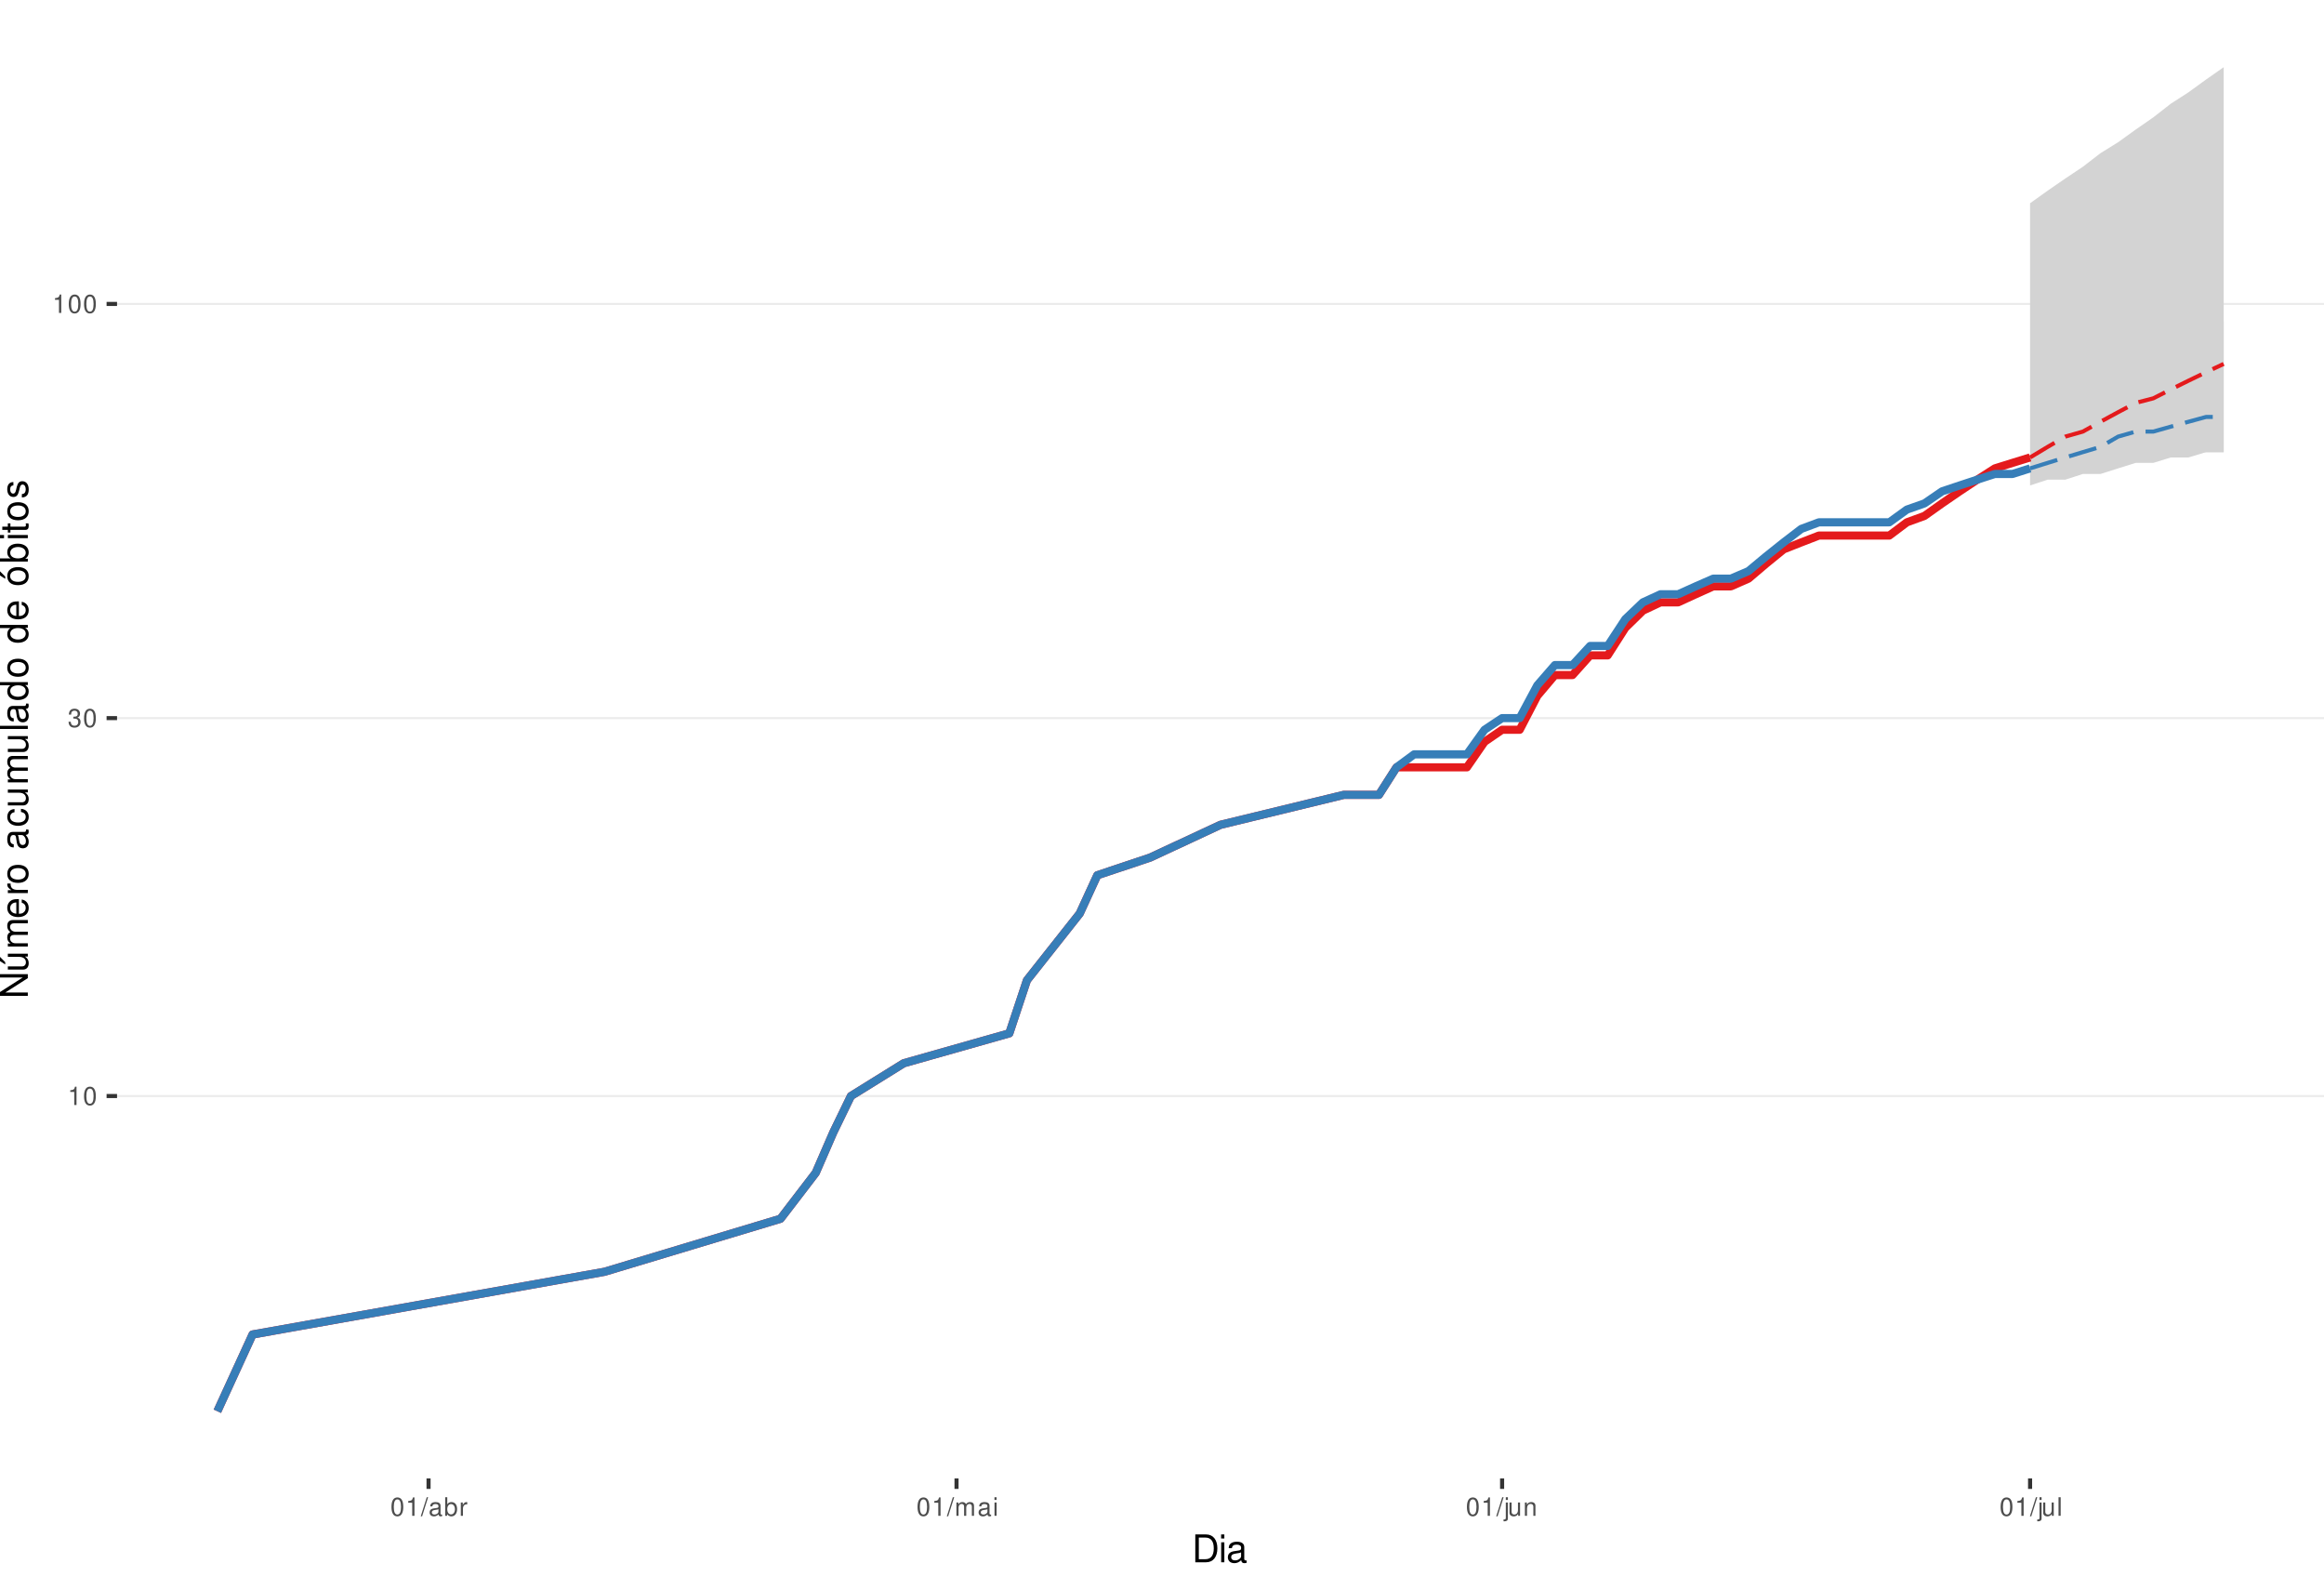
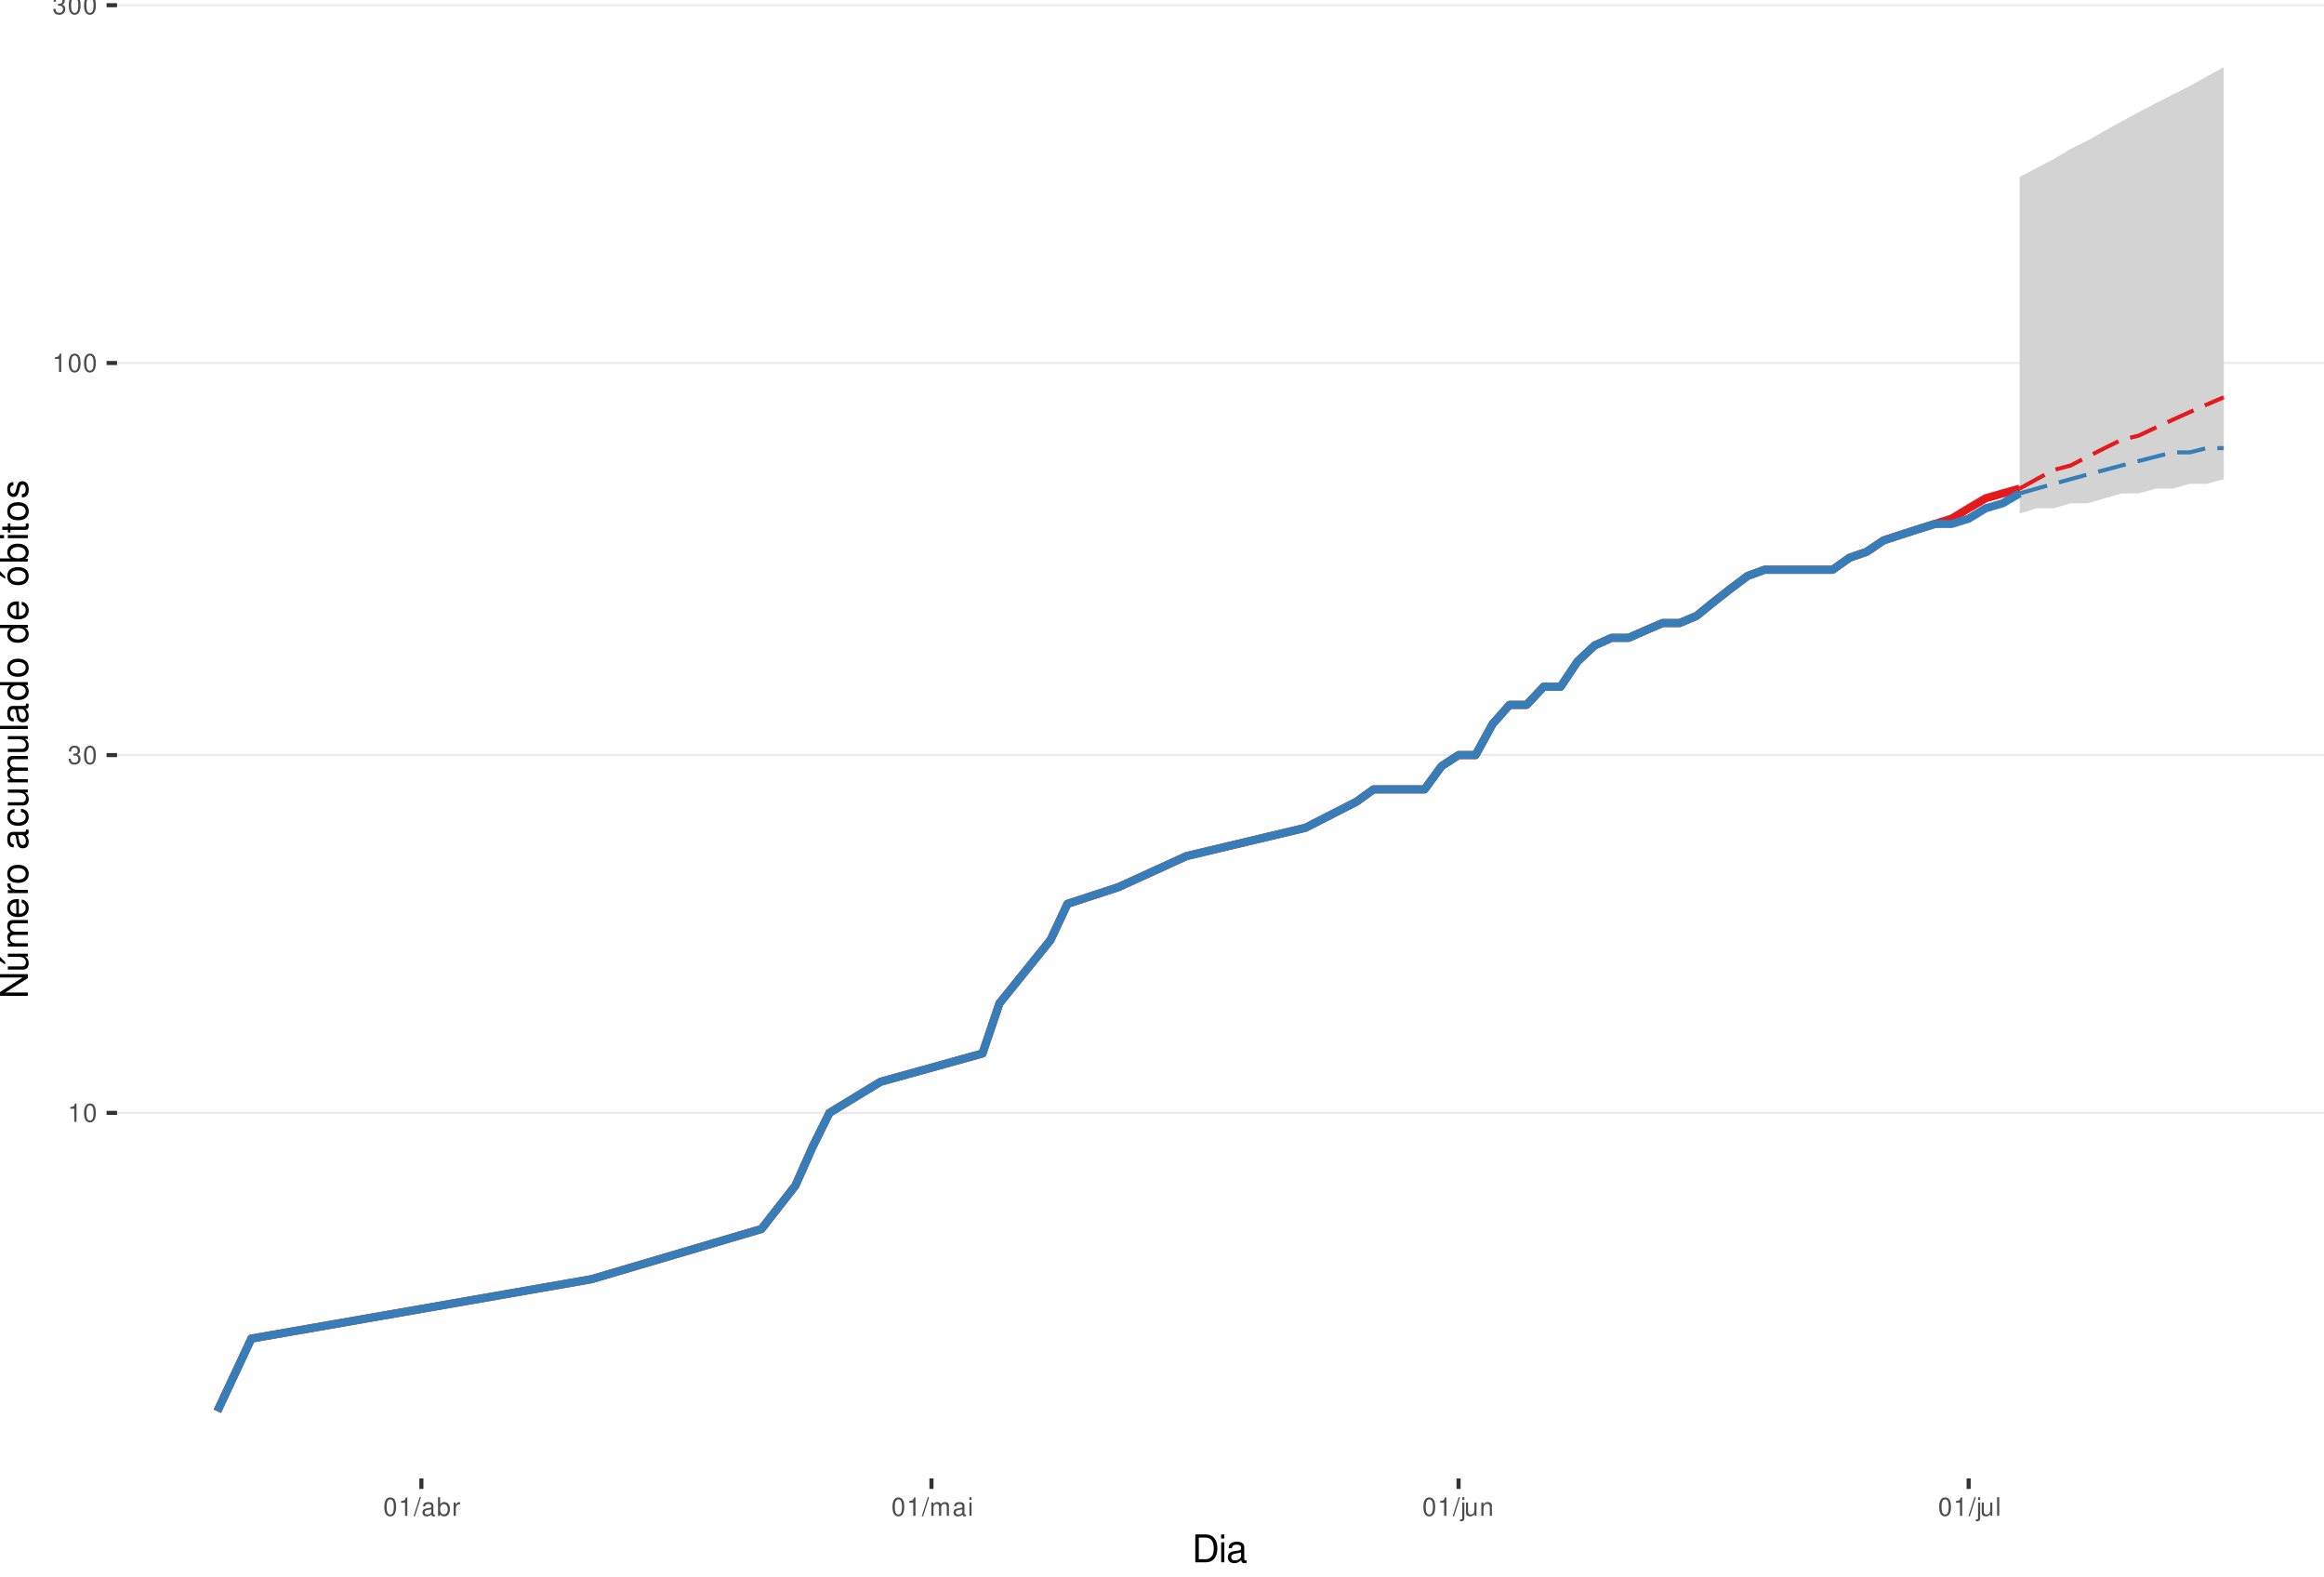
<svg xmlns="http://www.w3.org/2000/svg" xmlns:xlink="http://www.w3.org/1999/xlink" width="609pt" height="413pt" viewBox="0 0 609 413" version="1.1">
  <defs>
    <g>
      <symbol overflow="visible" id="glyph0-0">
        <path style="stroke:none;" d="" />
      </symbol>
      <symbol overflow="visible" id="glyph0-1">
        <path style="stroke:none;" d="M 1.719 -3.422 L 1.719 0 L 2.312 0 L 2.312 -4.812 L 1.922 -4.812 C 1.719 -4.078 1.578 -3.969 0.672 -3.859 L 0.672 -3.422 Z M 1.719 -3.422 " />
      </symbol>
      <symbol overflow="visible" id="glyph0-2">
        <path style="stroke:none;" d="M 1.828 -4.812 C 1.391 -4.812 0.984 -4.609 0.75 -4.281 C 0.438 -3.859 0.281 -3.219 0.281 -2.328 C 0.281 -0.703 0.812 0.156 1.828 0.156 C 2.828 0.156 3.375 -0.703 3.375 -2.297 C 3.375 -3.219 3.234 -3.844 2.922 -4.281 C 2.672 -4.625 2.281 -4.812 1.828 -4.812 Z M 1.828 -4.297 C 2.469 -4.297 2.781 -3.641 2.781 -2.344 C 2.781 -0.969 2.469 -0.328 1.812 -0.328 C 1.203 -0.328 0.891 -1 0.891 -2.328 C 0.891 -3.641 1.203 -4.297 1.828 -4.297 Z M 1.828 -4.297 " />
      </symbol>
      <symbol overflow="visible" id="glyph0-3">
        <path style="stroke:none;" d="M 1.469 -2.219 L 1.797 -2.219 C 2.422 -2.219 2.766 -1.922 2.766 -1.344 C 2.766 -0.734 2.406 -0.359 1.797 -0.359 C 1.156 -0.359 0.844 -0.688 0.797 -1.391 L 0.219 -1.391 C 0.234 -1.016 0.312 -0.766 0.422 -0.547 C 0.672 -0.078 1.125 0.156 1.766 0.156 C 2.75 0.156 3.375 -0.438 3.375 -1.344 C 3.375 -1.953 3.141 -2.297 2.562 -2.484 C 3.016 -2.672 3.234 -3 3.234 -3.484 C 3.234 -4.312 2.688 -4.812 1.797 -4.812 C 0.844 -4.812 0.328 -4.281 0.312 -3.266 L 0.906 -3.266 C 0.906 -3.547 0.938 -3.719 1 -3.875 C 1.141 -4.141 1.438 -4.297 1.797 -4.297 C 2.312 -4.297 2.625 -3.984 2.625 -3.469 C 2.625 -3.125 2.516 -2.922 2.25 -2.812 C 2.094 -2.75 1.875 -2.719 1.469 -2.703 Z M 1.469 -2.219 " />
      </symbol>
      <symbol overflow="visible" id="glyph0-4">
        <path style="stroke:none;" d="M 1.531 -4.859 L -0.047 0.141 L 0.312 0.141 L 1.891 -4.859 Z M 1.531 -4.859 " />
      </symbol>
      <symbol overflow="visible" id="glyph0-5">
        <path style="stroke:none;" d="M 3.562 -0.328 C 3.5 -0.312 3.469 -0.312 3.438 -0.312 C 3.25 -0.312 3.141 -0.406 3.141 -0.578 L 3.141 -2.641 C 3.141 -3.25 2.688 -3.594 1.828 -3.594 C 1.312 -3.594 0.906 -3.438 0.672 -3.188 C 0.516 -3 0.453 -2.797 0.438 -2.453 L 0.984 -2.453 C 1.031 -2.875 1.297 -3.078 1.812 -3.078 C 2.312 -3.078 2.594 -2.891 2.594 -2.562 L 2.594 -2.406 C 2.578 -2.172 2.469 -2.078 2.016 -2.031 C 1.219 -1.922 1.109 -1.891 0.891 -1.812 C 0.484 -1.641 0.281 -1.328 0.281 -0.875 C 0.281 -0.25 0.719 0.156 1.422 0.156 C 1.859 0.156 2.219 0 2.609 -0.359 C 2.656 0 2.828 0.156 3.188 0.156 C 3.297 0.156 3.375 0.141 3.562 0.094 Z M 2.594 -1.094 C 2.594 -0.906 2.531 -0.797 2.375 -0.641 C 2.141 -0.438 1.875 -0.328 1.547 -0.328 C 1.109 -0.328 0.859 -0.547 0.859 -0.891 C 0.859 -1.266 1.094 -1.438 1.703 -1.531 C 2.297 -1.609 2.406 -1.641 2.594 -1.719 Z M 2.594 -1.094 " />
      </symbol>
      <symbol overflow="visible" id="glyph0-6">
        <path style="stroke:none;" d="M 0.359 -4.859 L 0.359 0 L 0.859 0 L 0.859 -0.453 C 1.125 -0.047 1.484 0.156 1.969 0.156 C 2.875 0.156 3.484 -0.594 3.484 -1.75 C 3.484 -2.891 2.922 -3.594 1.984 -3.594 C 1.516 -3.594 1.172 -3.406 0.906 -3.016 L 0.906 -4.859 Z M 1.891 -3.062 C 2.5 -3.062 2.906 -2.531 2.906 -1.703 C 2.906 -0.906 2.484 -0.359 1.891 -0.359 C 1.297 -0.359 0.906 -0.906 0.906 -1.719 C 0.906 -2.531 1.297 -3.062 1.891 -3.062 Z M 1.891 -3.062 " />
      </symbol>
      <symbol overflow="visible" id="glyph0-7">
        <path style="stroke:none;" d="M 0.453 -3.484 L 0.453 0 L 1.016 0 L 1.016 -1.812 C 1.031 -2.656 1.375 -3.016 2.141 -3 L 2.141 -3.562 C 2.047 -3.578 1.984 -3.594 1.922 -3.594 C 1.562 -3.594 1.297 -3.375 0.969 -2.859 L 0.969 -3.484 Z M 0.453 -3.484 " />
      </symbol>
      <symbol overflow="visible" id="glyph0-8">
        <path style="stroke:none;" d="M 0.469 -3.484 L 0.469 0 L 1.031 0 L 1.031 -2.188 C 1.031 -2.703 1.391 -3.109 1.844 -3.109 C 2.25 -3.109 2.484 -2.844 2.484 -2.406 L 2.484 0 L 3.047 0 L 3.047 -2.188 C 3.047 -2.703 3.422 -3.109 3.875 -3.109 C 4.266 -3.109 4.516 -2.844 4.516 -2.406 L 4.516 0 L 5.078 0 L 5.078 -2.609 C 5.078 -3.234 4.719 -3.594 4.062 -3.594 C 3.594 -3.594 3.312 -3.453 2.984 -3.062 C 2.781 -3.422 2.5 -3.594 2.047 -3.594 C 1.578 -3.594 1.266 -3.422 0.984 -3 L 0.984 -3.484 Z M 0.469 -3.484 " />
      </symbol>
      <symbol overflow="visible" id="glyph0-9">
        <path style="stroke:none;" d="M 1 -3.484 L 0.453 -3.484 L 0.453 0 L 1 0 Z M 1 -4.859 L 0.438 -4.859 L 0.438 -4.156 L 1 -4.156 Z M 1 -4.859 " />
      </symbol>
      <symbol overflow="visible" id="glyph0-10">
        <path style="stroke:none;" d="M 0.469 -3.484 L 0.469 0.5 C 0.469 0.859 0.359 0.969 0.016 0.969 C -0.031 0.969 -0.047 0.969 -0.125 0.953 L -0.125 1.438 C -0.047 1.438 -0.016 1.453 0.062 1.453 C 0.688 1.453 1.016 1.203 1.016 0.719 L 1.016 -3.484 Z M 1.016 -4.859 L 0.469 -4.859 L 0.469 -4.156 L 1.016 -4.156 Z M 1.016 -4.859 " />
      </symbol>
      <symbol overflow="visible" id="glyph0-11">
        <path style="stroke:none;" d="M 3.203 0 L 3.203 -3.484 L 2.656 -3.484 L 2.656 -1.516 C 2.656 -0.797 2.281 -0.328 1.703 -0.328 C 1.266 -0.328 0.984 -0.594 0.984 -1.016 L 0.984 -3.484 L 0.438 -3.484 L 0.438 -0.797 C 0.438 -0.219 0.859 0.156 1.547 0.156 C 2.062 0.156 2.391 -0.031 2.703 -0.484 L 2.703 0 Z M 3.203 0 " />
      </symbol>
      <symbol overflow="visible" id="glyph0-12">
        <path style="stroke:none;" d="M 0.469 -3.484 L 0.469 0 L 1.031 0 L 1.031 -1.922 C 1.031 -2.641 1.391 -3.109 1.969 -3.109 C 2.406 -3.109 2.688 -2.828 2.688 -2.422 L 2.688 0 L 3.234 0 L 3.234 -2.641 C 3.234 -3.219 2.812 -3.594 2.141 -3.594 C 1.625 -3.594 1.281 -3.391 0.984 -2.906 L 0.984 -3.484 Z M 0.469 -3.484 " />
      </symbol>
      <symbol overflow="visible" id="glyph0-13">
        <path style="stroke:none;" d="M 1.016 -4.859 L 0.453 -4.859 L 0.453 0 L 1.016 0 Z M 1.016 -4.859 " />
      </symbol>
      <symbol overflow="visible" id="glyph1-0">
        <path style="stroke:none;" d="" />
      </symbol>
      <symbol overflow="visible" id="glyph1-1">
        <path style="stroke:none;" d="M 0.891 0 L 3.703 0 C 5.547 0 6.672 -1.375 6.672 -3.656 C 6.672 -5.906 5.547 -7.297 3.703 -7.297 L 0.891 -7.297 Z M 1.812 -0.812 L 1.812 -6.469 L 3.547 -6.469 C 4.984 -6.469 5.734 -5.5 5.734 -3.641 C 5.734 -1.797 4.984 -0.812 3.547 -0.812 Z M 1.812 -0.812 " />
      </symbol>
      <symbol overflow="visible" id="glyph1-2">
        <path style="stroke:none;" d="M 1.5 -5.234 L 0.672 -5.234 L 0.672 0 L 1.5 0 Z M 1.5 -7.297 L 0.656 -7.297 L 0.656 -6.234 L 1.5 -6.234 Z M 1.5 -7.297 " />
      </symbol>
      <symbol overflow="visible" id="glyph1-3">
        <path style="stroke:none;" d="M 5.344 -0.484 C 5.266 -0.469 5.219 -0.469 5.172 -0.469 C 4.875 -0.469 4.719 -0.625 4.719 -0.875 L 4.719 -3.953 C 4.719 -4.891 4.047 -5.391 2.75 -5.391 C 1.984 -5.391 1.375 -5.172 1.016 -4.781 C 0.766 -4.516 0.672 -4.203 0.656 -3.688 L 1.484 -3.688 C 1.562 -4.328 1.938 -4.625 2.719 -4.625 C 3.484 -4.625 3.891 -4.344 3.891 -3.844 L 3.891 -3.625 C 3.875 -3.266 3.703 -3.125 3.016 -3.047 C 1.844 -2.891 1.656 -2.844 1.344 -2.719 C 0.734 -2.453 0.422 -2 0.422 -1.312 C 0.422 -0.375 1.078 0.234 2.141 0.234 C 2.797 0.234 3.328 0 3.922 -0.547 C 3.984 0 4.234 0.234 4.781 0.234 C 4.953 0.234 5.062 0.203 5.344 0.141 Z M 3.891 -1.656 C 3.891 -1.375 3.812 -1.203 3.562 -0.969 C 3.219 -0.656 2.812 -0.5 2.312 -0.5 C 1.672 -0.5 1.297 -0.812 1.297 -1.344 C 1.297 -1.891 1.656 -2.172 2.547 -2.297 C 3.438 -2.422 3.609 -2.453 3.891 -2.594 Z M 3.891 -1.656 " />
      </symbol>
      <symbol overflow="visible" id="glyph2-0">
        <path style="stroke:none;" d="" />
      </symbol>
      <symbol overflow="visible" id="glyph2-1">
        <path style="stroke:none;" d="M -7.297 -6.453 L -7.297 -5.578 L -1.328 -5.578 L -7.297 -1.766 L -7.297 -0.766 L 0 -0.766 L 0 -1.641 L -5.906 -1.641 L 0 -5.406 L 0 -6.453 Z M -7.297 -6.453 " />
      </symbol>
      <symbol overflow="visible" id="glyph2-2">
        <path style="stroke:none;" d="M 0 -4.812 L -5.234 -4.812 L -5.234 -3.984 L -2.266 -3.984 C -1.203 -3.984 -0.5 -3.438 -0.5 -2.562 C -0.5 -1.906 -0.906 -1.484 -1.531 -1.484 L -5.234 -1.484 L -5.234 -0.656 L -1.203 -0.656 C -0.328 -0.656 0.234 -1.297 0.234 -2.312 C 0.234 -3.094 -0.047 -3.578 -0.734 -4.062 L 0 -4.062 Z M -7.406 -2.953 L -5.922 -2 L -5.922 -2.594 L -7.406 -4.094 Z M -7.406 -2.953 " />
      </symbol>
      <symbol overflow="visible" id="glyph2-3">
        <path style="stroke:none;" d="M -5.234 -0.703 L 0 -0.703 L 0 -1.547 L -3.297 -1.547 C -4.047 -1.547 -4.656 -2.094 -4.656 -2.766 C -4.656 -3.391 -4.281 -3.734 -3.609 -3.734 L 0 -3.734 L 0 -4.578 L -3.297 -4.578 C -4.047 -4.578 -4.656 -5.125 -4.656 -5.812 C -4.656 -6.422 -4.266 -6.781 -3.609 -6.781 L 0 -6.781 L 0 -7.625 L -3.938 -7.625 C -4.875 -7.625 -5.391 -7.078 -5.391 -6.094 C -5.391 -5.406 -5.188 -4.984 -4.594 -4.484 C -5.156 -4.188 -5.391 -3.766 -5.391 -3.078 C -5.391 -2.375 -5.125 -1.906 -4.5 -1.469 L -5.234 -1.469 Z M -5.234 -0.703 " />
      </symbol>
      <symbol overflow="visible" id="glyph2-4">
        <path style="stroke:none;" d="M -2.344 -5.125 C -3.141 -5.125 -3.625 -5.062 -4.016 -4.922 C -4.875 -4.578 -5.391 -3.781 -5.391 -2.797 C -5.391 -1.344 -4.281 -0.406 -2.547 -0.406 C -0.812 -0.406 0.234 -1.297 0.234 -2.781 C 0.234 -3.984 -0.453 -4.812 -1.594 -5.016 L -1.594 -4.188 C -0.906 -3.953 -0.547 -3.484 -0.547 -2.812 C -0.547 -2.281 -0.781 -1.828 -1.219 -1.547 C -1.516 -1.344 -1.812 -1.281 -2.344 -1.266 Z M -3.016 -1.297 C -3.984 -1.359 -4.625 -1.953 -4.625 -2.797 C -4.625 -3.641 -3.953 -4.234 -3.016 -4.234 Z M -3.016 -1.297 " />
      </symbol>
      <symbol overflow="visible" id="glyph2-5">
        <path style="stroke:none;" d="M -5.234 -0.688 L 0 -0.688 L 0 -1.531 L -2.719 -1.531 C -3.984 -1.547 -4.547 -2.062 -4.516 -3.203 L -5.359 -3.203 C -5.375 -3.062 -5.391 -2.984 -5.391 -2.891 C -5.391 -2.344 -5.062 -1.938 -4.297 -1.453 L -5.234 -1.453 Z M -5.234 -0.688 " />
      </symbol>
      <symbol overflow="visible" id="glyph2-6">
        <path style="stroke:none;" d="M -5.391 -2.719 C -5.391 -1.234 -4.344 -0.359 -2.578 -0.359 C -0.812 -0.359 0.234 -1.234 0.234 -2.734 C 0.234 -4.203 -0.812 -5.094 -2.547 -5.094 C -4.359 -5.094 -5.391 -4.234 -5.391 -2.719 Z M -4.625 -2.734 C -4.625 -3.672 -3.844 -4.234 -2.547 -4.234 C -1.312 -4.234 -0.547 -3.656 -0.547 -2.734 C -0.547 -1.797 -1.312 -1.234 -2.578 -1.234 C -3.844 -1.234 -4.625 -1.797 -4.625 -2.734 Z M -4.625 -2.734 " />
      </symbol>
      <symbol overflow="visible" id="glyph2-7">
        <path style="stroke:none;" d="" />
      </symbol>
      <symbol overflow="visible" id="glyph2-8">
        <path style="stroke:none;" d="M -0.484 -5.344 C -0.469 -5.266 -0.469 -5.219 -0.469 -5.172 C -0.469 -4.875 -0.625 -4.719 -0.875 -4.719 L -3.953 -4.719 C -4.891 -4.719 -5.391 -4.047 -5.391 -2.75 C -5.391 -1.984 -5.172 -1.375 -4.781 -1.016 C -4.516 -0.766 -4.203 -0.672 -3.688 -0.656 L -3.688 -1.484 C -4.328 -1.562 -4.625 -1.938 -4.625 -2.719 C -4.625 -3.484 -4.344 -3.891 -3.844 -3.891 L -3.625 -3.891 C -3.266 -3.875 -3.125 -3.703 -3.047 -3.016 C -2.891 -1.844 -2.844 -1.656 -2.719 -1.344 C -2.453 -0.734 -2 -0.422 -1.312 -0.422 C -0.375 -0.422 0.234 -1.078 0.234 -2.141 C 0.234 -2.797 0 -3.328 -0.547 -3.922 C 0 -3.984 0.234 -4.234 0.234 -4.781 C 0.234 -4.953 0.203 -5.062 0.141 -5.344 Z M -1.656 -3.891 C -1.375 -3.891 -1.203 -3.812 -0.969 -3.562 C -0.656 -3.219 -0.5 -2.812 -0.5 -2.312 C -0.5 -1.672 -0.812 -1.297 -1.344 -1.297 C -1.891 -1.297 -2.172 -1.656 -2.297 -2.547 C -2.422 -3.438 -2.453 -3.609 -2.594 -3.891 Z M -1.656 -3.891 " />
      </symbol>
      <symbol overflow="visible" id="glyph2-9">
        <path style="stroke:none;" d="M -3.484 -4.703 C -3.984 -4.672 -4.312 -4.562 -4.609 -4.359 C -5.094 -4 -5.391 -3.375 -5.391 -2.641 C -5.391 -1.219 -4.266 -0.312 -2.531 -0.312 C -0.844 -0.312 0.234 -1.203 0.234 -2.625 C 0.234 -3.875 -0.516 -4.672 -1.797 -4.766 L -1.797 -3.938 C -0.953 -3.797 -0.547 -3.359 -0.547 -2.656 C -0.547 -1.734 -1.297 -1.188 -2.531 -1.188 C -3.844 -1.188 -4.625 -1.719 -4.625 -2.625 C -4.625 -3.328 -4.203 -3.766 -3.484 -3.875 Z M -3.484 -4.703 " />
      </symbol>
      <symbol overflow="visible" id="glyph2-10">
        <path style="stroke:none;" d="M 0 -4.812 L -5.234 -4.812 L -5.234 -3.984 L -2.266 -3.984 C -1.203 -3.984 -0.5 -3.438 -0.5 -2.562 C -0.5 -1.906 -0.906 -1.484 -1.531 -1.484 L -5.234 -1.484 L -5.234 -0.656 L -1.203 -0.656 C -0.328 -0.656 0.234 -1.297 0.234 -2.312 C 0.234 -3.094 -0.047 -3.578 -0.734 -4.062 L 0 -4.062 Z M 0 -4.812 " />
      </symbol>
      <symbol overflow="visible" id="glyph2-11">
        <path style="stroke:none;" d="M -7.297 -1.516 L -7.297 -0.688 L 0 -0.688 L 0 -1.516 Z M -7.297 -1.516 " />
      </symbol>
      <symbol overflow="visible" id="glyph2-12">
        <path style="stroke:none;" d="M -7.297 -4.953 L -7.297 -4.125 L -4.578 -4.125 C -5.109 -3.766 -5.391 -3.203 -5.391 -2.516 C -5.391 -1.156 -4.297 -0.266 -2.625 -0.266 C -0.859 -0.266 0.234 -1.125 0.234 -2.547 C 0.234 -3.266 -0.047 -3.766 -0.688 -4.203 L 0 -4.203 L 0 -4.953 Z M -4.609 -2.656 C -4.609 -3.547 -3.812 -4.125 -2.562 -4.125 C -1.344 -4.125 -0.547 -3.547 -0.547 -2.656 C -0.547 -1.734 -1.359 -1.125 -2.578 -1.125 C -3.797 -1.125 -4.609 -1.734 -4.609 -2.656 Z M -4.609 -2.656 " />
      </symbol>
      <symbol overflow="visible" id="glyph2-13">
        <path style="stroke:none;" d="M -5.391 -2.719 C -5.391 -1.234 -4.344 -0.359 -2.578 -0.359 C -0.812 -0.359 0.234 -1.234 0.234 -2.734 C 0.234 -4.203 -0.812 -5.094 -2.547 -5.094 C -4.359 -5.094 -5.391 -4.234 -5.391 -2.719 Z M -4.625 -2.734 C -4.625 -3.672 -3.844 -4.234 -2.547 -4.234 C -1.312 -4.234 -0.547 -3.656 -0.547 -2.734 C -0.547 -1.797 -1.312 -1.234 -2.578 -1.234 C -3.844 -1.234 -4.625 -1.797 -4.625 -2.734 Z M -7.406 -2.984 L -5.922 -2.016 L -5.922 -2.625 L -7.406 -4.109 Z M -7.406 -2.984 " />
      </symbol>
      <symbol overflow="visible" id="glyph2-14">
        <path style="stroke:none;" d="M -7.297 -0.547 L 0 -0.547 L 0 -1.297 L -0.672 -1.297 C -0.062 -1.688 0.234 -2.219 0.234 -2.953 C 0.234 -4.328 -0.906 -5.234 -2.641 -5.234 C -4.344 -5.234 -5.391 -4.375 -5.391 -2.984 C -5.391 -2.266 -5.125 -1.766 -4.531 -1.375 L -7.297 -1.375 Z M -4.609 -2.828 C -4.609 -3.766 -3.797 -4.359 -2.547 -4.359 C -1.359 -4.359 -0.547 -3.734 -0.547 -2.828 C -0.547 -1.938 -1.344 -1.375 -2.578 -1.375 C -3.812 -1.375 -4.609 -1.938 -4.609 -2.828 Z M -4.609 -2.828 " />
      </symbol>
      <symbol overflow="visible" id="glyph2-15">
        <path style="stroke:none;" d="M -5.234 -1.5 L -5.234 -0.672 L 0 -0.672 L 0 -1.5 Z M -7.297 -1.5 L -7.297 -0.656 L -6.234 -0.656 L -6.234 -1.5 Z M -7.297 -1.5 " />
      </symbol>
      <symbol overflow="visible" id="glyph2-16">
        <path style="stroke:none;" d="M -5.234 -2.547 L -5.234 -1.688 L -6.688 -1.688 L -6.688 -0.844 L -5.234 -0.844 L -5.234 -0.141 L -4.562 -0.141 L -4.562 -0.844 L -0.594 -0.844 C -0.062 -0.844 0.234 -1.203 0.234 -1.859 C 0.234 -2.078 0.203 -2.266 0.156 -2.547 L -0.547 -2.547 C -0.516 -2.422 -0.5 -2.312 -0.5 -2.141 C -0.5 -1.781 -0.594 -1.688 -0.969 -1.688 L -4.562 -1.688 L -4.562 -2.547 Z M -5.234 -2.547 " />
      </symbol>
      <symbol overflow="visible" id="glyph2-17">
        <path style="stroke:none;" d="M -3.781 -4.375 C -4.812 -4.375 -5.391 -3.688 -5.391 -2.484 C -5.391 -1.266 -4.766 -0.469 -3.797 -0.469 C -2.969 -0.469 -2.578 -0.891 -2.281 -2.125 L -2.094 -2.906 C -1.953 -3.484 -1.734 -3.719 -1.375 -3.719 C -0.875 -3.719 -0.547 -3.234 -0.547 -2.5 C -0.547 -2.047 -0.672 -1.672 -0.891 -1.453 C -1.047 -1.328 -1.188 -1.266 -1.562 -1.219 L -1.562 -0.344 C -0.344 -0.375 0.234 -1.062 0.234 -2.438 C 0.234 -3.75 -0.422 -4.594 -1.438 -4.594 C -2.203 -4.594 -2.641 -4.156 -2.891 -3.109 L -3.078 -2.312 C -3.234 -1.625 -3.453 -1.344 -3.828 -1.344 C -4.312 -1.344 -4.625 -1.766 -4.625 -2.453 C -4.625 -3.125 -4.328 -3.484 -3.781 -3.5 Z M -3.781 -4.375 " />
      </symbol>
    </g>
    <clipPath id="clip1">
      <path d="M 30.672 0 L 609 0 L 609 387.328 L 30.672 387.328 Z M 30.672 0 " />
    </clipPath>
    <clipPath id="clip2">
-       <path d="M 30.672 286 L 609 286 L 609 288 L 30.672 288 Z M 30.672 286 " />
+       <path d="M 30.672 291 L 609 291 L 609 292 L 30.672 292 Z M 30.672 291 " />
    </clipPath>
    <clipPath id="clip3">
-       <path d="M 30.672 187 L 609 187 L 609 189 L 30.672 189 Z M 30.672 187 " />
+       <path d="M 30.672 197 L 609 197 L 609 199 L 30.672 199 Z M 30.672 197 " />
    </clipPath>
    <clipPath id="clip4">
-       <path d="M 30.672 79 L 609 79 L 609 80 L 30.672 80 Z M 30.672 79 " />
+       <path d="M 30.672 94 L 609 94 L 609 96 L 30.672 96 Z M 30.672 94 " />
+     </clipPath>
+     <clipPath id="clip5">
+       <path d="M 30.672 1 L 609 1 L 609 2 L 30.672 2 Z M 30.672 1 " />
    </clipPath>
  </defs>
  <g id="surface61">
    <rect x="0" y="0" width="609" height="413" style="fill:rgb(100%,100%,100%);fill-opacity:1;stroke:none;" />
    <rect x="0" y="0" width="609" height="413" style="fill:rgb(100%,100%,100%);fill-opacity:1;stroke:none;" />
    <path style="fill:none;stroke-width:1.067;stroke-linecap:round;stroke-linejoin:round;stroke:rgb(100%,100%,100%);stroke-opacity:1;stroke-miterlimit:10;" d="M 0 413 L 609 413 L 609 0 L 0 0 Z M 0 413 " />
    <g clip-path="url(#clip1)" clip-rule="nonzero">
      <path style=" stroke:none;fill-rule:nonzero;fill:rgb(100%,100%,100%);fill-opacity:1;" d="M 30.672 387.328 L 609 387.328 L 609 0 L 30.672 0 Z M 30.672 387.328 " />
    </g>
    <g clip-path="url(#clip2)" clip-rule="nonzero">
-       <path style="fill:none;stroke-width:0.533;stroke-linecap:butt;stroke-linejoin:round;stroke:rgb(92.157%,92.157%,92.157%);stroke-opacity:1;stroke-miterlimit:10;" d="M 30.672 287.145 L 609 287.145 " />
+       <path style="fill:none;stroke-width:0.533;stroke-linecap:butt;stroke-linejoin:round;stroke:rgb(92.157%,92.157%,92.157%);stroke-opacity:1;stroke-miterlimit:10;" d="M 30.672 291.547 L 609 291.547 " />
    </g>
    <g clip-path="url(#clip3)" clip-rule="nonzero">
-       <path style="fill:none;stroke-width:0.533;stroke-linecap:butt;stroke-linejoin:round;stroke:rgb(92.157%,92.157%,92.157%);stroke-opacity:1;stroke-miterlimit:10;" d="M 30.672 188.133 L 609 188.133 " />
+       <path style="fill:none;stroke-width:0.533;stroke-linecap:butt;stroke-linejoin:round;stroke:rgb(92.157%,92.157%,92.157%);stroke-opacity:1;stroke-miterlimit:10;" d="M 30.672 197.816 L 609 197.816 " />
    </g>
    <g clip-path="url(#clip4)" clip-rule="nonzero">
-       <path style="fill:none;stroke-width:0.533;stroke-linecap:butt;stroke-linejoin:round;stroke:rgb(92.157%,92.157%,92.157%);stroke-opacity:1;stroke-miterlimit:10;" d="M 30.672 79.625 L 609 79.625 " />
-     </g>
-     <path style=" stroke:none;fill-rule:nonzero;fill:rgb(82.745%,82.745%,82.745%);fill-opacity:1;" d="M 531.98 53.246 L 536.594 49.945 L 541.207 46.762 L 545.816 43.684 L 550.43 40.125 L 555.043 37.266 L 559.652 33.945 L 564.266 30.746 L 568.875 27.152 L 573.488 24.18 L 578.102 20.832 L 582.711 17.605 L 582.711 118.449 L 578.102 118.449 L 573.488 119.844 L 568.875 119.844 L 564.266 121.266 L 559.652 121.266 L 555.043 122.707 L 550.43 124.172 L 545.816 124.172 L 541.207 125.66 L 536.594 125.66 L 531.98 127.176 Z M 531.98 53.246 " />
-     <path style=" stroke:none;fill-rule:nonzero;fill:rgb(82.745%,82.745%,82.745%);fill-opacity:1;" d="M 531.98 122.707 L 536.594 117.07 L 541.207 111.77 L 545.816 106.762 L 550.43 103.18 L 555.043 98.613 L 559.652 95.336 L 564.266 92.176 L 568.875 89.121 L 573.488 86.164 L 578.102 85.199 L 582.711 84.246 L 582.711 118.449 L 573.488 118.449 L 568.875 119.844 L 555.043 119.844 L 550.43 121.266 L 541.207 121.266 L 536.594 122.707 Z M 531.98 122.707 " />
-     <path style="fill:none;stroke-width:2.134;stroke-linecap:butt;stroke-linejoin:round;stroke:rgb(89.412%,10.196%,10.98%);stroke-opacity:1;stroke-miterlimit:10;" d="M 56.957 369.723 L 66.184 349.613 L 158.422 333.18 L 204.539 319.289 L 213.762 307.254 L 218.375 296.637 L 222.984 287.145 L 236.82 278.555 L 264.492 270.711 L 269.105 256.82 L 282.941 239.32 L 287.551 229.297 L 301.387 224.672 L 319.836 216.082 L 352.117 208.242 L 361.344 208.242 L 365.953 201.027 L 384.402 201.027 L 389.016 194.348 L 393.625 191.188 L 398.238 191.188 L 402.848 182.312 L 407.461 176.852 L 412.074 176.852 L 416.684 171.699 L 421.297 171.699 L 425.91 164.484 L 430.52 159.977 L 435.133 157.805 L 439.746 157.805 L 444.355 155.688 L 448.969 153.613 L 453.578 153.613 L 458.191 151.59 L 462.805 147.668 L 467.414 143.914 L 472.027 142.094 L 476.641 140.309 L 495.086 140.309 L 499.699 136.84 L 504.309 135.156 L 508.922 131.879 L 513.535 128.719 L 518.145 125.66 L 522.758 122.707 L 527.371 121.266 L 531.98 119.844 " />
-     <path style="fill:none;stroke-width:1.067;stroke-linecap:butt;stroke-linejoin:round;stroke:rgb(89.412%,10.196%,10.98%);stroke-opacity:1;stroke-dasharray:7.469,3.201;stroke-miterlimit:10;" d="M 531.98 119.844 L 536.594 117.07 L 541.207 114.383 L 545.816 113.066 L 550.43 110.492 L 555.043 107.988 L 559.652 105.551 L 564.266 104.355 L 568.875 102.016 L 573.488 99.734 L 578.102 97.508 L 582.711 95.336 " />
-     <path style="fill:none;stroke-width:2.134;stroke-linecap:butt;stroke-linejoin:round;stroke:rgb(21.569%,49.412%,72.157%);stroke-opacity:1;stroke-miterlimit:10;" d="M 56.957 369.723 L 66.184 349.613 L 158.422 333.18 L 204.539 319.289 L 213.762 307.254 L 218.375 296.637 L 222.984 287.145 L 236.82 278.555 L 264.492 270.711 L 269.105 256.82 L 282.941 239.32 L 287.551 229.297 L 301.387 224.672 L 319.836 216.082 L 352.117 208.242 L 361.344 208.242 L 365.953 201.027 L 370.566 197.625 L 384.402 197.625 L 389.016 191.188 L 393.625 188.133 L 398.238 188.133 L 402.848 179.543 L 407.461 174.238 L 412.074 174.238 L 416.684 169.23 L 421.297 169.23 L 425.91 162.203 L 430.52 157.805 L 435.133 155.688 L 439.746 155.688 L 444.355 153.613 L 448.969 151.59 L 453.578 151.59 L 458.191 149.609 L 462.805 145.773 L 467.414 142.094 L 472.027 138.559 L 476.641 136.84 L 495.086 136.84 L 499.699 133.504 L 504.309 131.879 L 508.922 128.719 L 513.535 127.176 L 518.145 125.66 L 522.758 124.172 L 527.371 124.172 L 531.98 122.707 " />
-     <path style="fill:none;stroke-width:1.067;stroke-linecap:butt;stroke-linejoin:round;stroke:rgb(21.569%,49.412%,72.157%);stroke-opacity:1;stroke-dasharray:7.469,3.201;stroke-miterlimit:10;" d="M 531.98 122.707 L 536.594 121.266 L 541.207 119.844 L 545.816 118.449 L 550.43 117.07 L 555.043 114.383 L 559.652 113.066 L 564.266 113.066 L 568.875 111.77 L 573.488 110.492 L 578.102 109.23 L 582.711 109.23 " />
-     <g style="fill:rgb(30.196%,30.196%,30.196%);fill-opacity:1;">
-       <use xlink:href="#glyph0-1" x="17.738" y="289.492" />
-       <use xlink:href="#glyph0-2" x="21.738" y="289.492" />
-     </g>
-     <g style="fill:rgb(30.196%,30.196%,30.196%);fill-opacity:1;">
-       <use xlink:href="#glyph0-3" x="17.738" y="190.48" />
-       <use xlink:href="#glyph0-2" x="21.738" y="190.48" />
-     </g>
-     <g style="fill:rgb(30.196%,30.196%,30.196%);fill-opacity:1;">
-       <use xlink:href="#glyph0-1" x="13.738" y="81.973" />
-       <use xlink:href="#glyph0-2" x="17.738" y="81.973" />
-       <use xlink:href="#glyph0-2" x="21.738" y="81.973" />
-     </g>
-     <path style="fill:none;stroke-width:1.067;stroke-linecap:butt;stroke-linejoin:round;stroke:rgb(20%,20%,20%);stroke-opacity:1;stroke-miterlimit:10;" d="M 27.93 287.145 L 30.672 287.145 " />
-     <path style="fill:none;stroke-width:1.067;stroke-linecap:butt;stroke-linejoin:round;stroke:rgb(20%,20%,20%);stroke-opacity:1;stroke-miterlimit:10;" d="M 27.93 188.133 L 30.672 188.133 " />
-     <path style="fill:none;stroke-width:1.067;stroke-linecap:butt;stroke-linejoin:round;stroke:rgb(20%,20%,20%);stroke-opacity:1;stroke-miterlimit:10;" d="M 27.93 79.625 L 30.672 79.625 " />
-     <path style="fill:none;stroke-width:1.067;stroke-linecap:butt;stroke-linejoin:round;stroke:rgb(20%,20%,20%);stroke-opacity:1;stroke-miterlimit:10;" d="M 112.301 390.07 L 112.301 387.328 " />
-     <path style="fill:none;stroke-width:1.067;stroke-linecap:butt;stroke-linejoin:round;stroke:rgb(20%,20%,20%);stroke-opacity:1;stroke-miterlimit:10;" d="M 250.656 390.07 L 250.656 387.328 " />
-     <path style="fill:none;stroke-width:1.067;stroke-linecap:butt;stroke-linejoin:round;stroke:rgb(20%,20%,20%);stroke-opacity:1;stroke-miterlimit:10;" d="M 393.625 390.07 L 393.625 387.328 " />
-     <path style="fill:none;stroke-width:1.067;stroke-linecap:butt;stroke-linejoin:round;stroke:rgb(20%,20%,20%);stroke-opacity:1;stroke-miterlimit:10;" d="M 531.98 390.07 L 531.98 387.328 " />
-     <g style="fill:rgb(30.196%,30.196%,30.196%);fill-opacity:1;">
-       <use xlink:href="#glyph0-2" x="102.301" y="397.109" />
-       <use xlink:href="#glyph0-1" x="106.301" y="397.109" />
-       <use xlink:href="#glyph0-4" x="110.301" y="397.109" />
-       <use xlink:href="#glyph0-5" x="112.301" y="397.109" />
-       <use xlink:href="#glyph0-6" x="116.301" y="397.109" />
-       <use xlink:href="#glyph0-7" x="120.301" y="397.109" />
-     </g>
-     <g style="fill:rgb(30.196%,30.196%,30.196%);fill-opacity:1;">
-       <use xlink:href="#glyph0-2" x="240.156" y="397.109" />
-       <use xlink:href="#glyph0-1" x="244.156" y="397.109" />
-       <use xlink:href="#glyph0-4" x="248.156" y="397.109" />
-       <use xlink:href="#glyph0-8" x="250.156" y="397.109" />
-       <use xlink:href="#glyph0-5" x="256.156" y="397.109" />
-       <use xlink:href="#glyph0-9" x="260.156" y="397.109" />
-     </g>
-     <g style="fill:rgb(30.196%,30.196%,30.196%);fill-opacity:1;">
-       <use xlink:href="#glyph0-2" x="384.125" y="397.109" />
-       <use xlink:href="#glyph0-1" x="388.125" y="397.109" />
-       <use xlink:href="#glyph0-4" x="392.125" y="397.109" />
-       <use xlink:href="#glyph0-10" x="394.125" y="397.109" />
-       <use xlink:href="#glyph0-11" x="395.125" y="397.109" />
-       <use xlink:href="#glyph0-12" x="399.125" y="397.109" />
-     </g>
-     <g style="fill:rgb(30.196%,30.196%,30.196%);fill-opacity:1;">
-       <use xlink:href="#glyph0-2" x="523.98" y="397.109" />
-       <use xlink:href="#glyph0-1" x="527.98" y="397.109" />
-       <use xlink:href="#glyph0-4" x="531.98" y="397.109" />
-       <use xlink:href="#glyph0-10" x="533.98" y="397.109" />
-       <use xlink:href="#glyph0-11" x="534.98" y="397.109" />
-       <use xlink:href="#glyph0-13" x="538.98" y="397.109" />
+       <path style="fill:none;stroke-width:0.533;stroke-linecap:butt;stroke-linejoin:round;stroke:rgb(92.157%,92.157%,92.157%);stroke-opacity:1;stroke-miterlimit:10;" d="M 30.672 95.098 L 609 95.098 " />
+     </g>
+     <g clip-path="url(#clip5)" clip-rule="nonzero">
+       <path style="fill:none;stroke-width:0.533;stroke-linecap:butt;stroke-linejoin:round;stroke:rgb(92.157%,92.157%,92.157%);stroke-opacity:1;stroke-miterlimit:10;" d="M 30.672 1.367 L 609 1.367 " />
+     </g>
+     <path style=" stroke:none;fill-rule:nonzero;fill:rgb(82.745%,82.745%,82.745%);fill-opacity:1;" d="M 529.246 46.383 L 533.703 44.004 L 538.156 41.691 L 542.613 39 L 547.066 36.816 L 551.523 34.27 L 555.98 31.797 L 560.434 29.391 L 564.891 27.055 L 569.348 24.781 L 573.801 22.562 L 578.258 20.047 L 582.711 17.605 L 582.711 125.527 L 578.258 126.754 L 573.801 126.754 L 569.348 128 L 564.891 128 L 560.434 129.266 L 555.98 129.266 L 551.523 130.547 L 547.066 131.852 L 542.613 131.852 L 538.156 133.172 L 533.703 133.172 L 529.246 134.516 Z M 529.246 46.383 " />
+     <path style=" stroke:none;fill-rule:nonzero;fill:rgb(82.745%,82.745%,82.745%);fill-opacity:1;" d="M 529.246 129.266 L 533.703 124.316 L 538.156 120.785 L 542.613 117.395 L 547.066 113.074 L 551.523 109.973 L 555.98 106.977 L 560.434 104.086 L 564.891 101.289 L 569.348 98.578 L 573.801 96.82 L 578.258 95.098 L 582.711 94.246 L 582.711 125.527 L 573.801 125.527 L 569.348 126.754 L 555.98 126.754 L 551.523 128 L 538.156 128 L 533.703 129.266 Z M 529.246 129.266 " />
+     <path style="fill:none;stroke-width:2.134;stroke-linecap:butt;stroke-linejoin:round;stroke:rgb(89.412%,10.196%,10.98%);stroke-opacity:1;stroke-miterlimit:10;" d="M 56.957 369.723 L 65.871 350.684 L 154.98 335.129 L 199.535 321.977 L 208.445 310.586 L 212.902 300.535 L 217.359 291.547 L 230.727 283.414 L 257.457 275.992 L 261.914 262.84 L 275.281 246.273 L 279.734 236.785 L 293.102 232.41 L 310.926 224.277 L 342.113 216.855 L 355.48 210.023 L 359.934 206.805 L 373.301 206.805 L 377.758 200.707 L 382.215 197.816 L 386.668 197.816 L 391.125 189.684 L 395.578 184.664 L 400.035 184.664 L 404.492 179.922 L 408.945 179.922 L 413.402 173.273 L 417.859 169.109 L 422.312 167.102 L 426.77 167.102 L 431.223 165.141 L 435.68 163.223 L 440.137 163.223 L 444.59 161.348 L 449.047 157.715 L 453.5 154.234 L 457.957 150.887 L 462.414 149.262 L 480.234 149.262 L 484.691 146.102 L 489.145 144.566 L 493.602 141.57 L 498.059 140.113 L 502.512 138.68 L 506.969 137.27 L 511.422 135.883 L 515.879 133.172 L 520.336 130.547 L 524.789 129.266 L 529.246 128 " />
+     <path style="fill:none;stroke-width:1.067;stroke-linecap:butt;stroke-linejoin:round;stroke:rgb(89.412%,10.196%,10.98%);stroke-opacity:1;stroke-dasharray:7.469,3.201;stroke-miterlimit:10;" d="M 529.246 128 L 533.703 125.527 L 538.156 123.125 L 542.613 121.945 L 547.066 119.641 L 551.523 117.395 L 555.98 115.207 L 560.434 114.133 L 564.891 112.027 L 569.348 109.973 L 573.801 107.965 L 578.258 106.004 L 582.711 104.086 " />
+     <path style="fill:none;stroke-width:2.134;stroke-linecap:butt;stroke-linejoin:round;stroke:rgb(21.569%,49.412%,72.157%);stroke-opacity:1;stroke-miterlimit:10;" d="M 56.957 369.723 L 65.871 350.684 L 154.98 335.129 L 199.535 321.977 L 208.445 310.586 L 212.902 300.535 L 217.359 291.547 L 230.727 283.414 L 257.457 275.992 L 261.914 262.84 L 275.281 246.273 L 279.734 236.785 L 293.102 232.41 L 310.926 224.277 L 342.113 216.855 L 355.48 210.023 L 359.934 206.805 L 373.301 206.805 L 377.758 200.707 L 382.215 197.816 L 386.668 197.816 L 391.125 189.684 L 395.578 184.664 L 400.035 184.664 L 404.492 179.922 L 408.945 179.922 L 413.402 173.273 L 417.859 169.109 L 422.312 167.102 L 426.77 167.102 L 431.223 165.141 L 435.68 163.223 L 440.137 163.223 L 444.59 161.348 L 449.047 157.715 L 453.5 154.234 L 457.957 150.887 L 462.414 149.262 L 480.234 149.262 L 484.691 146.102 L 489.145 144.566 L 493.602 141.57 L 498.059 140.113 L 502.512 138.68 L 506.969 137.27 L 511.422 137.27 L 515.879 135.883 L 520.336 133.172 L 524.789 131.852 L 529.246 129.266 " />
+     <path style="fill:none;stroke-width:1.067;stroke-linecap:butt;stroke-linejoin:round;stroke:rgb(21.569%,49.412%,72.157%);stroke-opacity:1;stroke-dasharray:7.469,3.201;stroke-miterlimit:10;" d="M 529.246 129.266 L 533.703 128 L 538.156 126.754 L 542.613 125.527 L 547.066 124.316 L 551.523 123.125 L 555.98 121.945 L 560.434 120.785 L 564.891 119.641 L 569.348 118.512 L 573.801 118.512 L 578.258 117.395 L 582.711 117.395 " />
+     <g style="fill:rgb(30.196%,30.196%,30.196%);fill-opacity:1;">
+       <use xlink:href="#glyph0-1" x="17.738" y="293.895" />
+       <use xlink:href="#glyph0-2" x="21.738" y="293.895" />
+     </g>
+     <g style="fill:rgb(30.196%,30.196%,30.196%);fill-opacity:1;">
+       <use xlink:href="#glyph0-3" x="17.738" y="200.164" />
+       <use xlink:href="#glyph0-2" x="21.738" y="200.164" />
+     </g>
+     <g style="fill:rgb(30.196%,30.196%,30.196%);fill-opacity:1;">
+       <use xlink:href="#glyph0-1" x="13.738" y="97.445" />
+       <use xlink:href="#glyph0-2" x="17.738" y="97.445" />
+       <use xlink:href="#glyph0-2" x="21.738" y="97.445" />
+     </g>
+     <g style="fill:rgb(30.196%,30.196%,30.196%);fill-opacity:1;">
+       <use xlink:href="#glyph0-3" x="13.738" y="3.715" />
+       <use xlink:href="#glyph0-2" x="17.738" y="3.715" />
+       <use xlink:href="#glyph0-2" x="21.738" y="3.715" />
+     </g>
+     <path style="fill:none;stroke-width:1.067;stroke-linecap:butt;stroke-linejoin:round;stroke:rgb(20%,20%,20%);stroke-opacity:1;stroke-miterlimit:10;" d="M 27.93 291.547 L 30.672 291.547 " />
+     <path style="fill:none;stroke-width:1.067;stroke-linecap:butt;stroke-linejoin:round;stroke:rgb(20%,20%,20%);stroke-opacity:1;stroke-miterlimit:10;" d="M 27.93 197.816 L 30.672 197.816 " />
+     <path style="fill:none;stroke-width:1.067;stroke-linecap:butt;stroke-linejoin:round;stroke:rgb(20%,20%,20%);stroke-opacity:1;stroke-miterlimit:10;" d="M 27.93 95.098 L 30.672 95.098 " />
+     <path style="fill:none;stroke-width:1.067;stroke-linecap:butt;stroke-linejoin:round;stroke:rgb(20%,20%,20%);stroke-opacity:1;stroke-miterlimit:10;" d="M 27.93 1.367 L 30.672 1.367 " />
+     <path style="fill:none;stroke-width:1.067;stroke-linecap:butt;stroke-linejoin:round;stroke:rgb(20%,20%,20%);stroke-opacity:1;stroke-miterlimit:10;" d="M 110.426 390.07 L 110.426 387.328 " />
+     <path style="fill:none;stroke-width:1.067;stroke-linecap:butt;stroke-linejoin:round;stroke:rgb(20%,20%,20%);stroke-opacity:1;stroke-miterlimit:10;" d="M 244.09 390.07 L 244.09 387.328 " />
+     <path style="fill:none;stroke-width:1.067;stroke-linecap:butt;stroke-linejoin:round;stroke:rgb(20%,20%,20%);stroke-opacity:1;stroke-miterlimit:10;" d="M 382.215 390.07 L 382.215 387.328 " />
+     <path style="fill:none;stroke-width:1.067;stroke-linecap:butt;stroke-linejoin:round;stroke:rgb(20%,20%,20%);stroke-opacity:1;stroke-miterlimit:10;" d="M 515.879 390.07 L 515.879 387.328 " />
+     <g style="fill:rgb(30.196%,30.196%,30.196%);fill-opacity:1;">
+       <use xlink:href="#glyph0-2" x="100.426" y="397.109" />
+       <use xlink:href="#glyph0-1" x="104.426" y="397.109" />
+       <use xlink:href="#glyph0-4" x="108.426" y="397.109" />
+       <use xlink:href="#glyph0-5" x="110.426" y="397.109" />
+       <use xlink:href="#glyph0-6" x="114.426" y="397.109" />
+       <use xlink:href="#glyph0-7" x="118.426" y="397.109" />
+     </g>
+     <g style="fill:rgb(30.196%,30.196%,30.196%);fill-opacity:1;">
+       <use xlink:href="#glyph0-2" x="233.59" y="397.109" />
+       <use xlink:href="#glyph0-1" x="237.59" y="397.109" />
+       <use xlink:href="#glyph0-4" x="241.59" y="397.109" />
+       <use xlink:href="#glyph0-8" x="243.59" y="397.109" />
+       <use xlink:href="#glyph0-5" x="249.59" y="397.109" />
+       <use xlink:href="#glyph0-9" x="253.59" y="397.109" />
+     </g>
+     <g style="fill:rgb(30.196%,30.196%,30.196%);fill-opacity:1;">
+       <use xlink:href="#glyph0-2" x="372.715" y="397.109" />
+       <use xlink:href="#glyph0-1" x="376.715" y="397.109" />
+       <use xlink:href="#glyph0-4" x="380.715" y="397.109" />
+       <use xlink:href="#glyph0-10" x="382.715" y="397.109" />
+       <use xlink:href="#glyph0-11" x="383.715" y="397.109" />
+       <use xlink:href="#glyph0-12" x="387.715" y="397.109" />
+     </g>
+     <g style="fill:rgb(30.196%,30.196%,30.196%);fill-opacity:1;">
+       <use xlink:href="#glyph0-2" x="507.879" y="397.109" />
+       <use xlink:href="#glyph0-1" x="511.879" y="397.109" />
+       <use xlink:href="#glyph0-4" x="515.879" y="397.109" />
+       <use xlink:href="#glyph0-10" x="517.879" y="397.109" />
+       <use xlink:href="#glyph0-11" x="518.879" y="397.109" />
+       <use xlink:href="#glyph0-13" x="522.879" y="397.109" />
    </g>
    <g style="fill:rgb(0%,0%,0%);fill-opacity:1;">
      <use xlink:href="#glyph1-1" x="312.336" y="409.29" />
      <use xlink:href="#glyph1-2" x="319.336" y="409.29" />
      <use xlink:href="#glyph1-3" x="321.336" y="409.29" />
    </g>
    <g style="fill:rgb(0%,0%,0%);fill-opacity:1;">
      <use xlink:href="#glyph2-1" x="7.29" y="261.664" />
      <use xlink:href="#glyph2-2" x="7.29" y="254.664" />
      <use xlink:href="#glyph2-3" x="7.29" y="248.664" />
      <use xlink:href="#glyph2-4" x="7.29" y="240.664" />
      <use xlink:href="#glyph2-5" x="7.29" y="234.664" />
      <use xlink:href="#glyph2-6" x="7.29" y="231.664" />
      <use xlink:href="#glyph2-7" x="7.29" y="225.664" />
      <use xlink:href="#glyph2-8" x="7.29" y="222.664" />
      <use xlink:href="#glyph2-9" x="7.29" y="216.664" />
      <use xlink:href="#glyph2-10" x="7.29" y="211.664" />
      <use xlink:href="#glyph2-3" x="7.29" y="205.664" />
      <use xlink:href="#glyph2-10" x="7.29" y="197.664" />
      <use xlink:href="#glyph2-11" x="7.29" y="191.664" />
      <use xlink:href="#glyph2-8" x="7.29" y="189.664" />
      <use xlink:href="#glyph2-12" x="7.29" y="183.664" />
      <use xlink:href="#glyph2-6" x="7.29" y="177.664" />
      <use xlink:href="#glyph2-7" x="7.29" y="171.664" />
      <use xlink:href="#glyph2-12" x="7.29" y="168.664" />
      <use xlink:href="#glyph2-4" x="7.29" y="162.664" />
      <use xlink:href="#glyph2-7" x="7.29" y="156.664" />
      <use xlink:href="#glyph2-13" x="7.29" y="153.664" />
      <use xlink:href="#glyph2-14" x="7.29" y="147.664" />
      <use xlink:href="#glyph2-15" x="7.29" y="141.664" />
      <use xlink:href="#glyph2-16" x="7.29" y="139.664" />
      <use xlink:href="#glyph2-6" x="7.29" y="136.664" />
      <use xlink:href="#glyph2-17" x="7.29" y="130.664" />
    </g>
  </g>
</svg>
